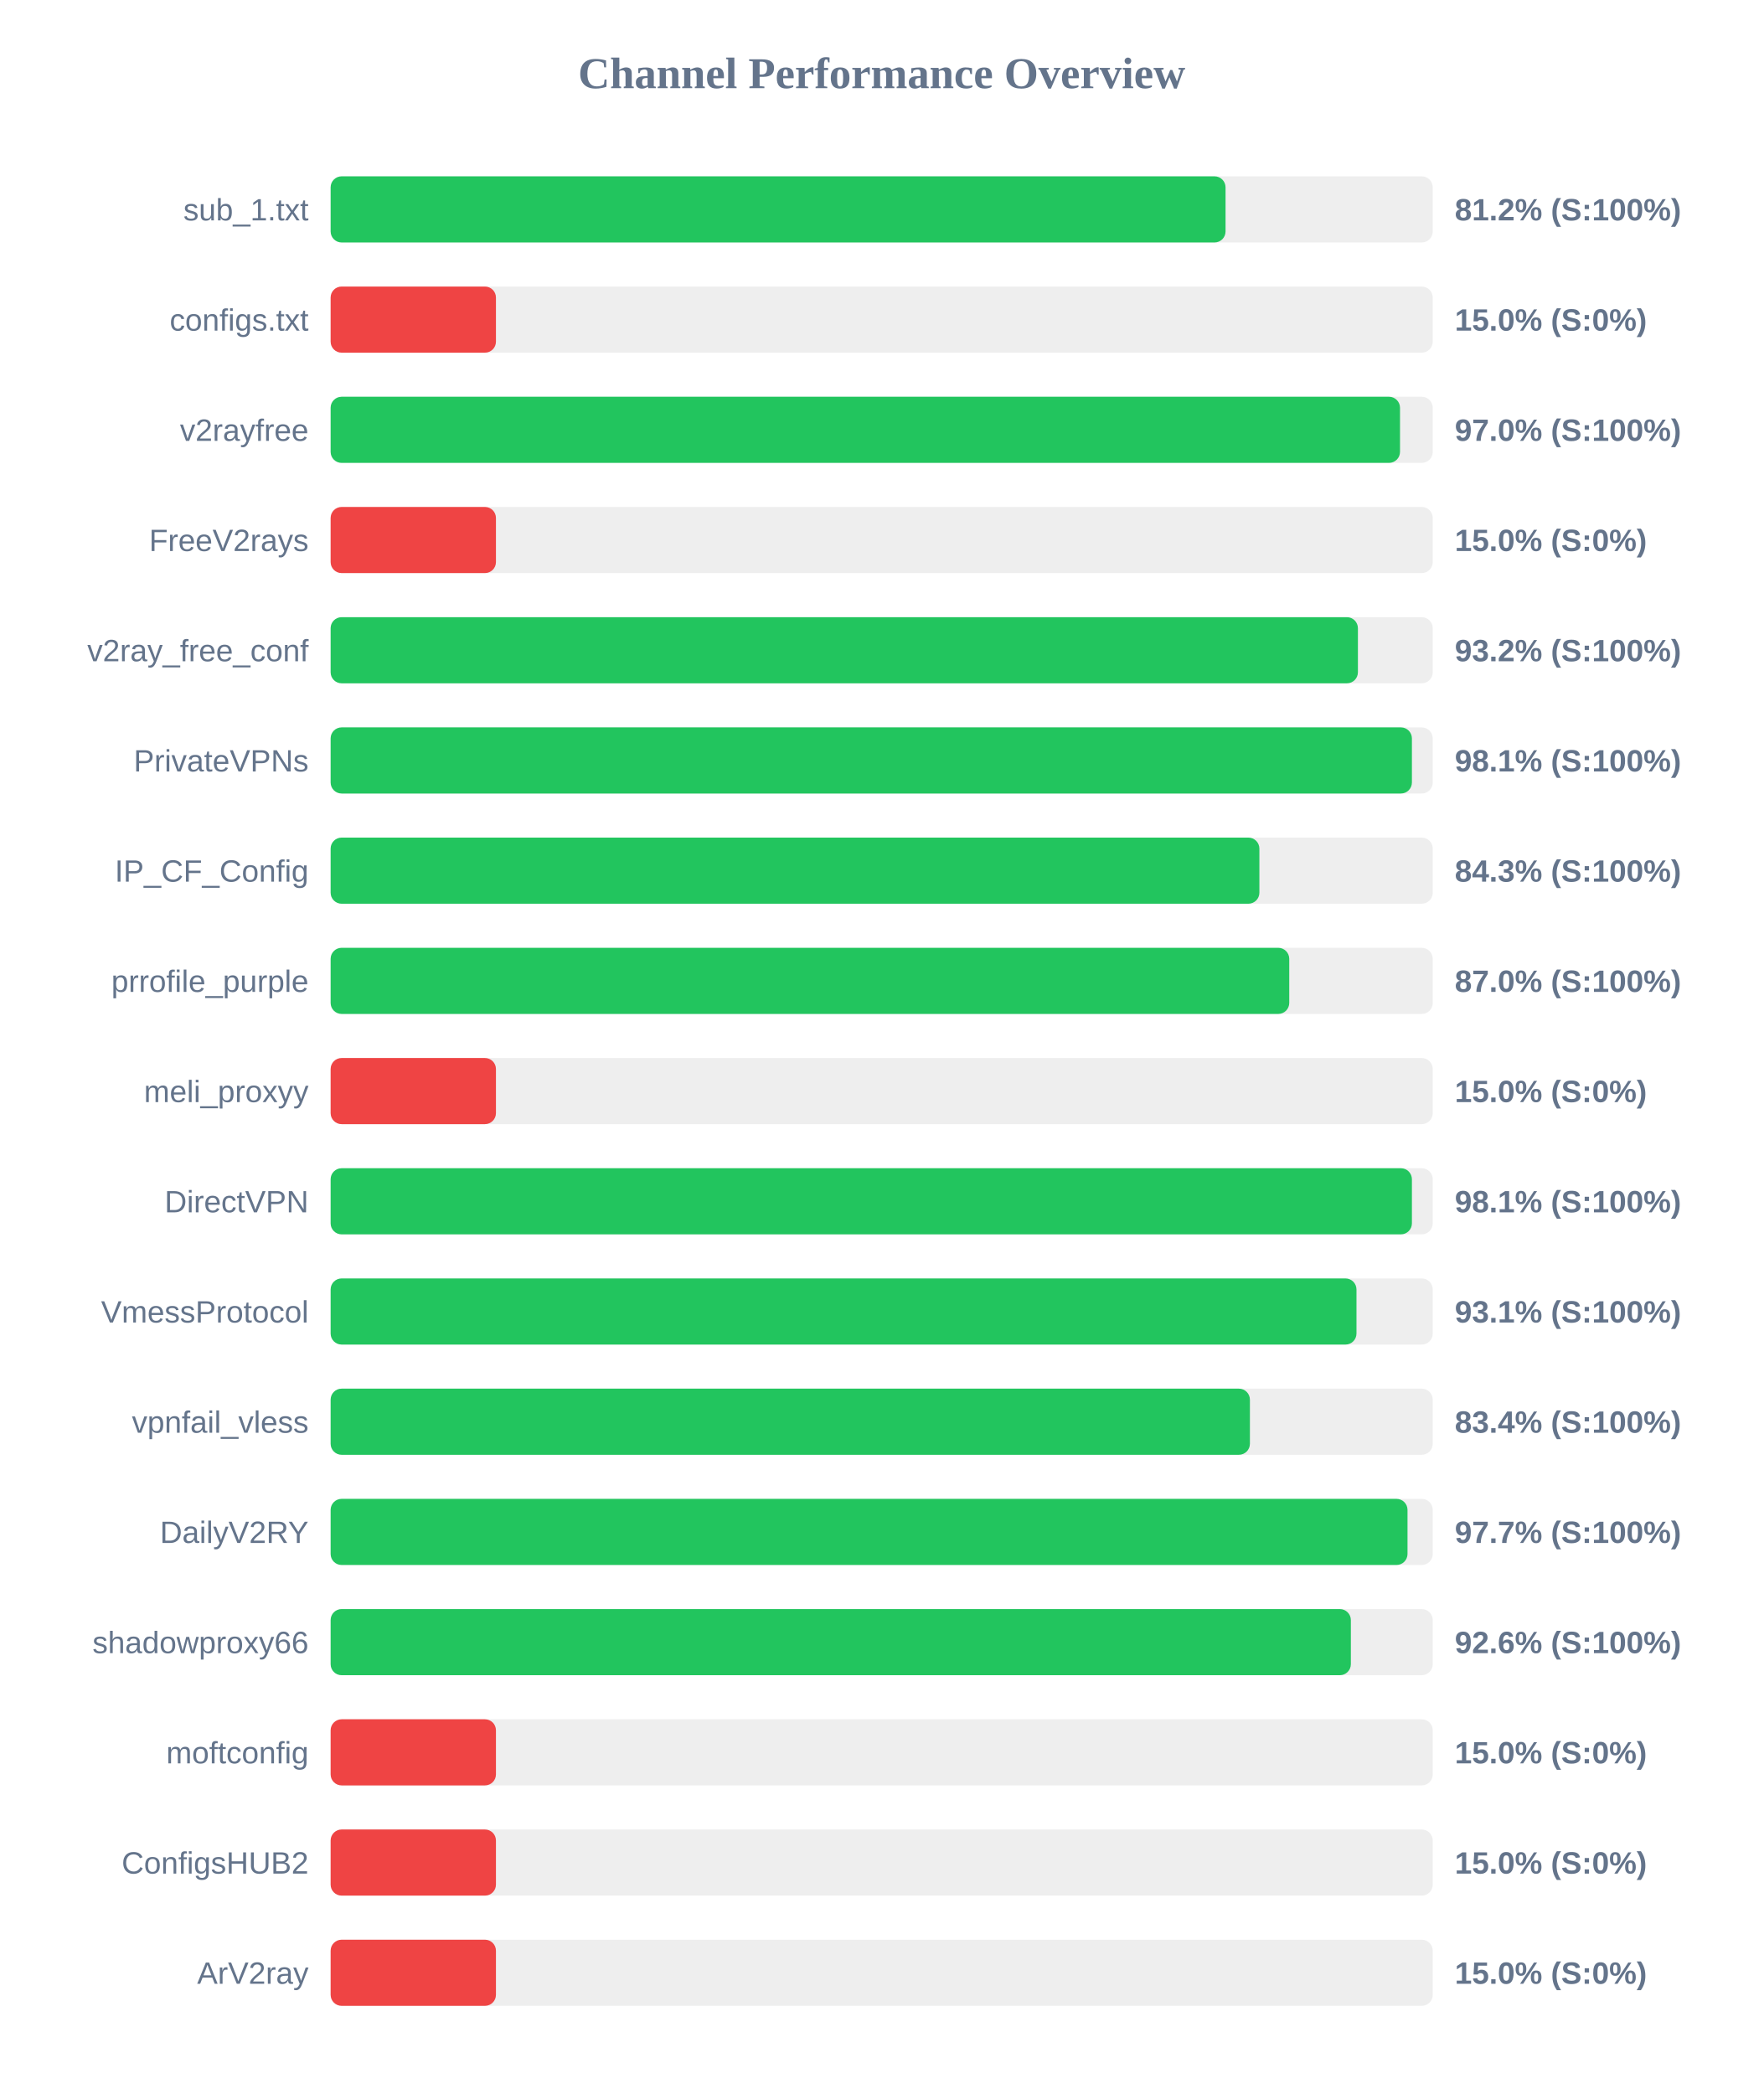
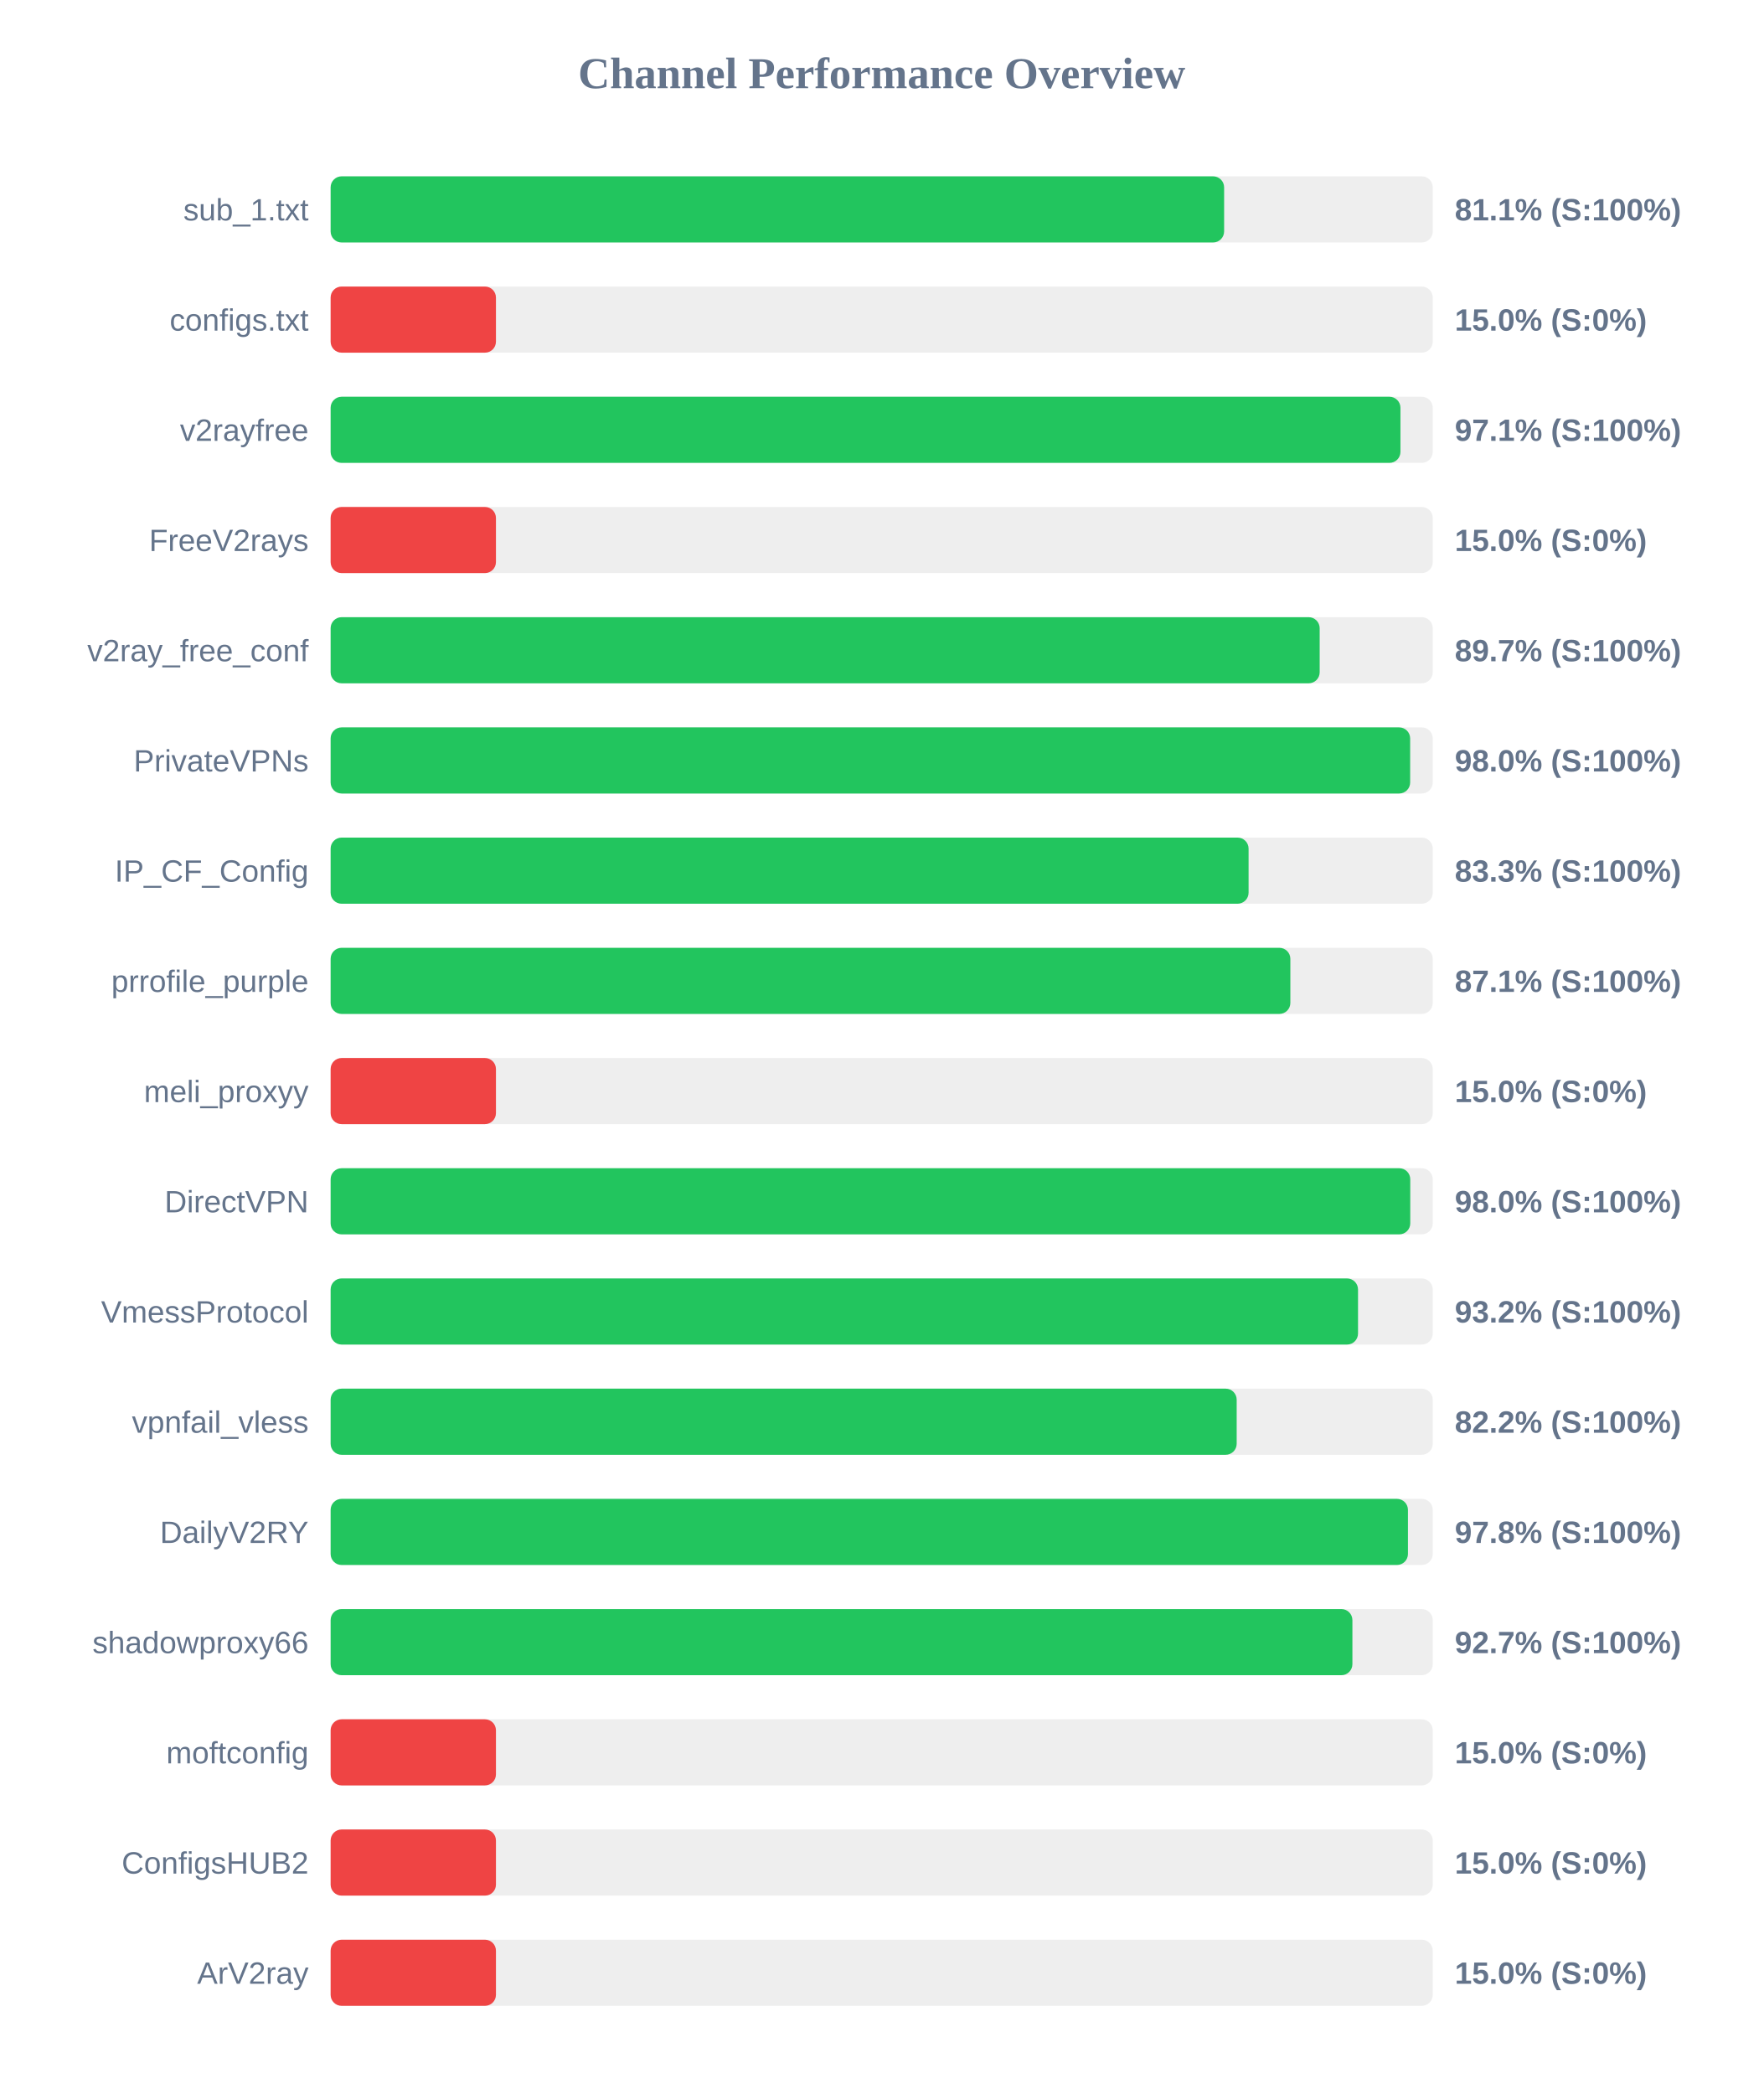
<svg xmlns="http://www.w3.org/2000/svg" width="800" height="950" version="1.1">
  <style>
        .row { font: 14px Arial; fill: #64748b; }
        .score { font: bold 14px Arial; fill: #64748b; }
    </style>
  <text x="400" y="40" text-anchor="middle" font-size="20px" font-weight="bold" fill="#64748b">Channel Performance Overview</text>
  <rect x="150" y="80" width="500" height="30" fill="#eee" rx="5" />
-   <rect x="150" y="80" width="406.0" height="30" fill="#22c55e" rx="5" />
+   <rect x="150" y="80" width="405.35" height="30" fill="#22c55e" rx="5" />
  <text x="140" y="100" text-anchor="end" class="row">sub_1.txt</text>
-   <text x="660" y="100" text-anchor="start" class="score">81.2% (S:100%)</text>
+   <text x="660" y="100" text-anchor="start" class="score">81.1% (S:100%)</text>
  <rect x="150" y="130" width="500" height="30" fill="#eee" rx="5" />
  <rect x="150" y="130" width="75.0" height="30" fill="#ef4444" rx="5" />
  <text x="140" y="150" text-anchor="end" class="row">configs.txt</text>
  <text x="660" y="150" text-anchor="start" class="score">15.0% (S:0%)</text>
  <rect x="150" y="180" width="500" height="30" fill="#eee" rx="5" />
-   <rect x="150" y="180" width="485.15" height="30" fill="#22c55e" rx="5" />
+   <rect x="150" y="180" width="485.35" height="30" fill="#22c55e" rx="5" />
  <text x="140" y="200" text-anchor="end" class="row">v2rayfree</text>
-   <text x="660" y="200" text-anchor="start" class="score">97.0% (S:100%)</text>
+   <text x="660" y="200" text-anchor="start" class="score">97.1% (S:100%)</text>
  <rect x="150" y="230" width="500" height="30" fill="#eee" rx="5" />
  <rect x="150" y="230" width="75.0" height="30" fill="#ef4444" rx="5" />
  <text x="140" y="250" text-anchor="end" class="row">FreeV2rays</text>
  <text x="660" y="250" text-anchor="start" class="score">15.0% (S:0%)</text>
  <rect x="150" y="280" width="500" height="30" fill="#eee" rx="5" />
-   <rect x="150" y="280" width="466.05" height="30" fill="#22c55e" rx="5" />
+   <rect x="150" y="280" width="448.7" height="30" fill="#22c55e" rx="5" />
  <text x="140" y="300" text-anchor="end" class="row">v2ray_free_conf</text>
-   <text x="660" y="300" text-anchor="start" class="score">93.2% (S:100%)</text>
+   <text x="660" y="300" text-anchor="start" class="score">89.7% (S:100%)</text>
  <rect x="150" y="330" width="500" height="30" fill="#eee" rx="5" />
-   <rect x="150" y="330" width="490.55" height="30" fill="#22c55e" rx="5" />
+   <rect x="150" y="330" width="489.75" height="30" fill="#22c55e" rx="5" />
  <text x="140" y="350" text-anchor="end" class="row">PrivateVPNs</text>
-   <text x="660" y="350" text-anchor="start" class="score">98.1% (S:100%)</text>
+   <text x="660" y="350" text-anchor="start" class="score">98.0% (S:100%)</text>
  <rect x="150" y="380" width="500" height="30" fill="#eee" rx="5" />
-   <rect x="150" y="380" width="421.35" height="30" fill="#22c55e" rx="5" />
+   <rect x="150" y="380" width="416.45" height="30" fill="#22c55e" rx="5" />
  <text x="140" y="400" text-anchor="end" class="row">IP_CF_Config</text>
-   <text x="660" y="400" text-anchor="start" class="score">84.3% (S:100%)</text>
+   <text x="660" y="400" text-anchor="start" class="score">83.3% (S:100%)</text>
  <rect x="150" y="430" width="500" height="30" fill="#eee" rx="5" />
-   <rect x="150" y="430" width="434.9" height="30" fill="#22c55e" rx="5" />
+   <rect x="150" y="430" width="435.4" height="30" fill="#22c55e" rx="5" />
  <text x="140" y="450" text-anchor="end" class="row">prrofile_purple</text>
-   <text x="660" y="450" text-anchor="start" class="score">87.0% (S:100%)</text>
+   <text x="660" y="450" text-anchor="start" class="score">87.1% (S:100%)</text>
  <rect x="150" y="480" width="500" height="30" fill="#eee" rx="5" />
  <rect x="150" y="480" width="75.0" height="30" fill="#ef4444" rx="5" />
  <text x="140" y="500" text-anchor="end" class="row">meli_proxyy</text>
  <text x="660" y="500" text-anchor="start" class="score">15.0% (S:0%)</text>
  <rect x="150" y="530" width="500" height="30" fill="#eee" rx="5" />
-   <rect x="150" y="530" width="490.55" height="30" fill="#22c55e" rx="5" />
+   <rect x="150" y="530" width="489.8" height="30" fill="#22c55e" rx="5" />
  <text x="140" y="550" text-anchor="end" class="row">DirectVPN</text>
-   <text x="660" y="550" text-anchor="start" class="score">98.1% (S:100%)</text>
+   <text x="660" y="550" text-anchor="start" class="score">98.0% (S:100%)</text>
  <rect x="150" y="580" width="500" height="30" fill="#eee" rx="5" />
-   <rect x="150" y="580" width="465.4" height="30" fill="#22c55e" rx="5" />
+   <rect x="150" y="580" width="466.1" height="30" fill="#22c55e" rx="5" />
  <text x="140" y="600" text-anchor="end" class="row">VmessProtocol</text>
-   <text x="660" y="600" text-anchor="start" class="score">93.1% (S:100%)</text>
+   <text x="660" y="600" text-anchor="start" class="score">93.2% (S:100%)</text>
  <rect x="150" y="630" width="500" height="30" fill="#eee" rx="5" />
-   <rect x="150" y="630" width="417.05" height="30" fill="#22c55e" rx="5" />
+   <rect x="150" y="630" width="411.05" height="30" fill="#22c55e" rx="5" />
  <text x="140" y="650" text-anchor="end" class="row">vpnfail_vless</text>
-   <text x="660" y="650" text-anchor="start" class="score">83.4% (S:100%)</text>
+   <text x="660" y="650" text-anchor="start" class="score">82.2% (S:100%)</text>
  <rect x="150" y="680" width="500" height="30" fill="#eee" rx="5" />
-   <rect x="150" y="680" width="488.55" height="30" fill="#22c55e" rx="5" />
+   <rect x="150" y="680" width="488.75" height="30" fill="#22c55e" rx="5" />
  <text x="140" y="700" text-anchor="end" class="row">DailyV2RY</text>
-   <text x="660" y="700" text-anchor="start" class="score">97.7% (S:100%)</text>
+   <text x="660" y="700" text-anchor="start" class="score">97.8% (S:100%)</text>
  <rect x="150" y="730" width="500" height="30" fill="#eee" rx="5" />
-   <rect x="150" y="730" width="462.85" height="30" fill="#22c55e" rx="5" />
+   <rect x="150" y="730" width="463.55" height="30" fill="#22c55e" rx="5" />
  <text x="140" y="750" text-anchor="end" class="row">shadowproxy66</text>
-   <text x="660" y="750" text-anchor="start" class="score">92.6% (S:100%)</text>
+   <text x="660" y="750" text-anchor="start" class="score">92.7% (S:100%)</text>
  <rect x="150" y="780" width="500" height="30" fill="#eee" rx="5" />
  <rect x="150" y="780" width="75.0" height="30" fill="#ef4444" rx="5" />
  <text x="140" y="800" text-anchor="end" class="row">moftconfig</text>
  <text x="660" y="800" text-anchor="start" class="score">15.0% (S:0%)</text>
  <rect x="150" y="830" width="500" height="30" fill="#eee" rx="5" />
  <rect x="150" y="830" width="75.0" height="30" fill="#ef4444" rx="5" />
  <text x="140" y="850" text-anchor="end" class="row">ConfigsHUB2</text>
  <text x="660" y="850" text-anchor="start" class="score">15.0% (S:0%)</text>
  <rect x="150" y="880" width="500" height="30" fill="#eee" rx="5" />
  <rect x="150" y="880" width="75.0" height="30" fill="#ef4444" rx="5" />
  <text x="140" y="900" text-anchor="end" class="row">ArV2ray</text>
  <text x="660" y="900" text-anchor="start" class="score">15.0% (S:0%)</text>
</svg>
